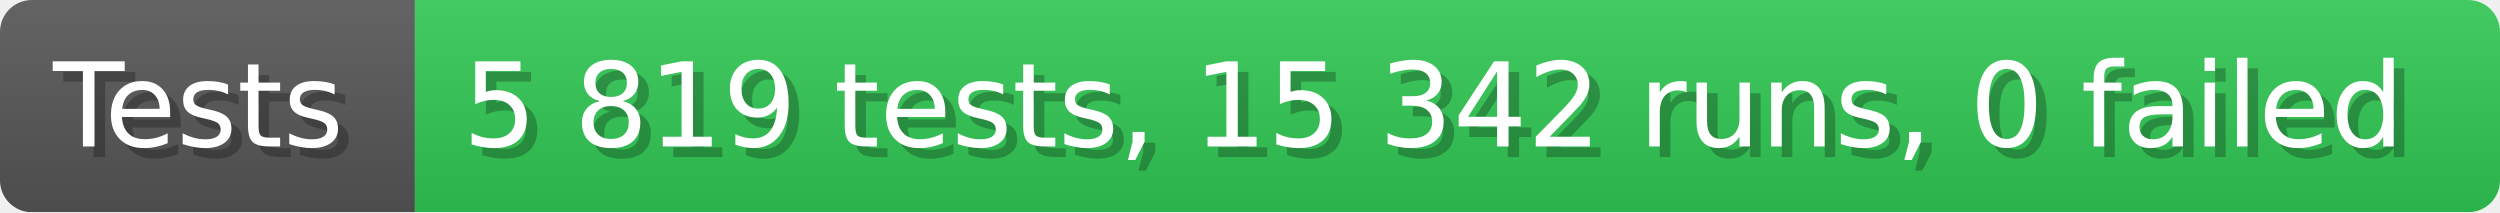
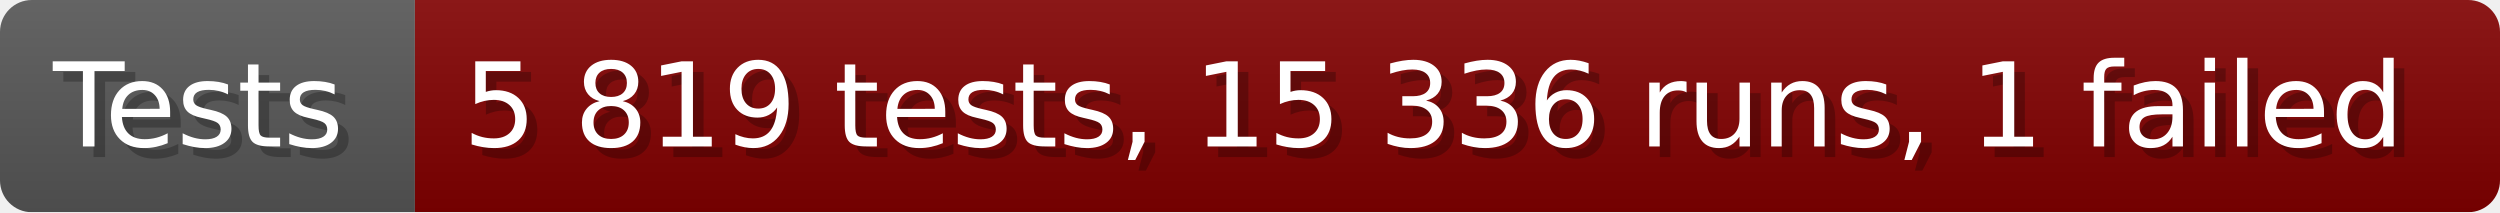
- <svg xmlns="http://www.w3.org/2000/svg" width="235.6" height="20" viewBox="0 0 2356 200" role="img" aria-label="Tests: 5 819 tests, 15 342 runs, 0 failed">
+ <svg xmlns="http://www.w3.org/2000/svg" width="235.6" height="20" viewBox="0 0 2356 200" role="img" aria-label="Tests: 5 819 tests, 15 336 runs, 1 failed">
  <linearGradient id="a" x2="0" y2="100%">
    <stop offset="0" stop-opacity=".1" stop-color="#EEE" />
    <stop offset="1" stop-opacity=".1" />
  </linearGradient>
  <mask id="m">
    <rect width="2356" height="200" rx="30" fill="#FFF" />
  </mask>
  <g mask="url(#m)">
    <rect width="391" height="200" fill="#555" />
-     <rect width="1965" height="200" fill="#31c653" x="391" />
+     <rect width="1965" height="200" fill="#800000" x="391" />
    <rect width="2356" height="200" fill="url(#a)" />
  </g>
  <g aria-hidden="true" fill="#fff" text-anchor="start" font-family="Verdana,DejaVu Sans,sans-serif" font-size="110">
    <text x="60" y="148" textLength="291" fill="#000" opacity="0.25">Tests</text>
    <text x="50" y="138" textLength="291">Tests</text>
-     <text x="446" y="148" textLength="1865" fill="#000" opacity="0.25">5 819 tests, 15 342 runs, 0 failed</text>
-     <text x="436" y="138" textLength="1865">5 819 tests, 15 342 runs, 0 failed</text>
+     <text x="446" y="148" textLength="1865" fill="#000" opacity="0.25">5 819 tests, 15 336 runs, 1 failed</text>
+     <text x="436" y="138" textLength="1865">5 819 tests, 15 336 runs, 1 failed</text>
  </g>
</svg>
